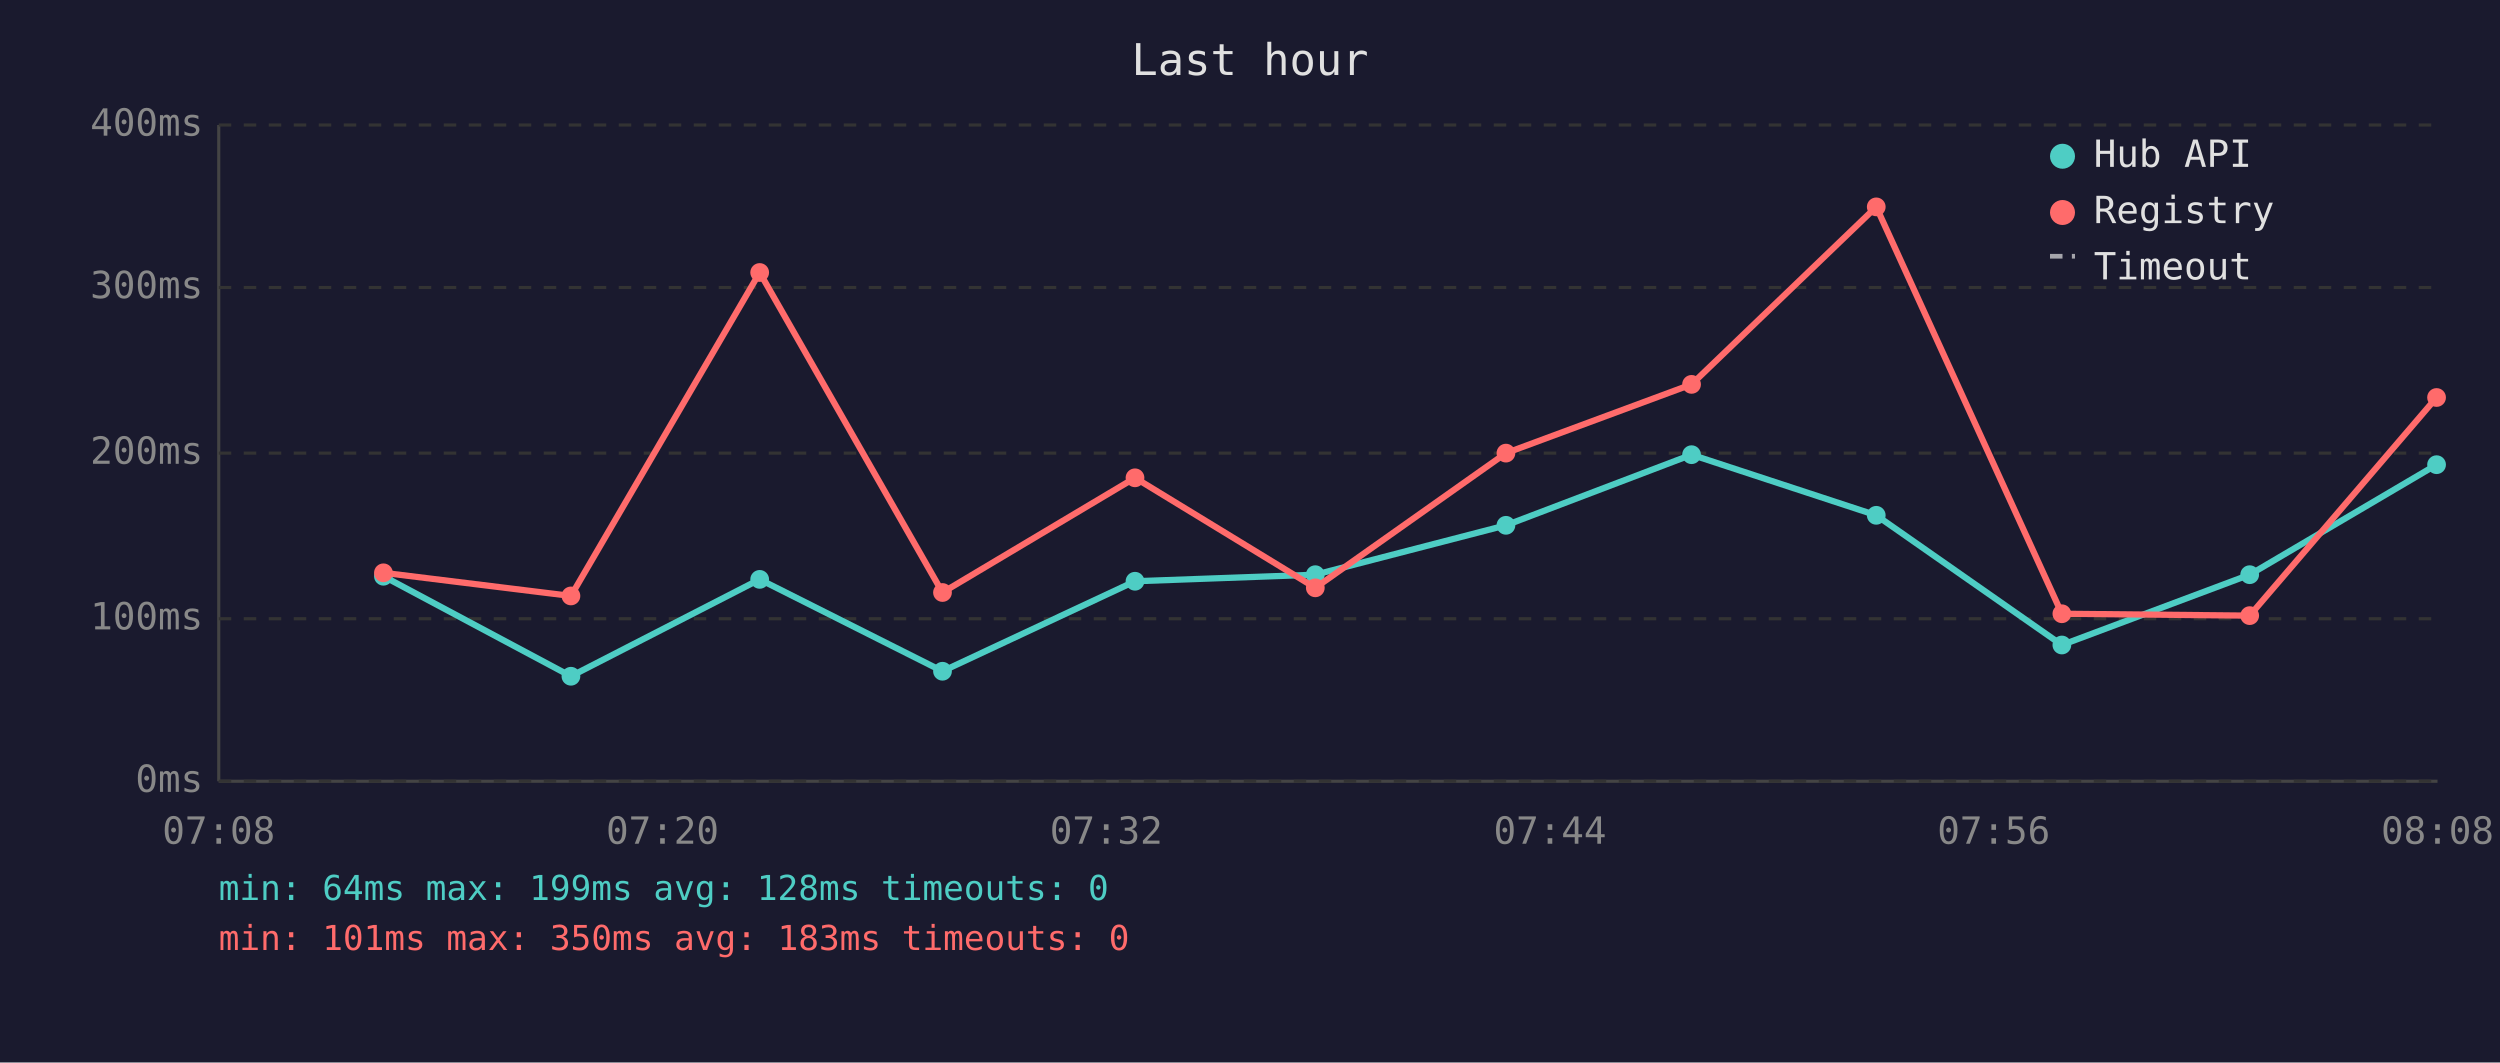
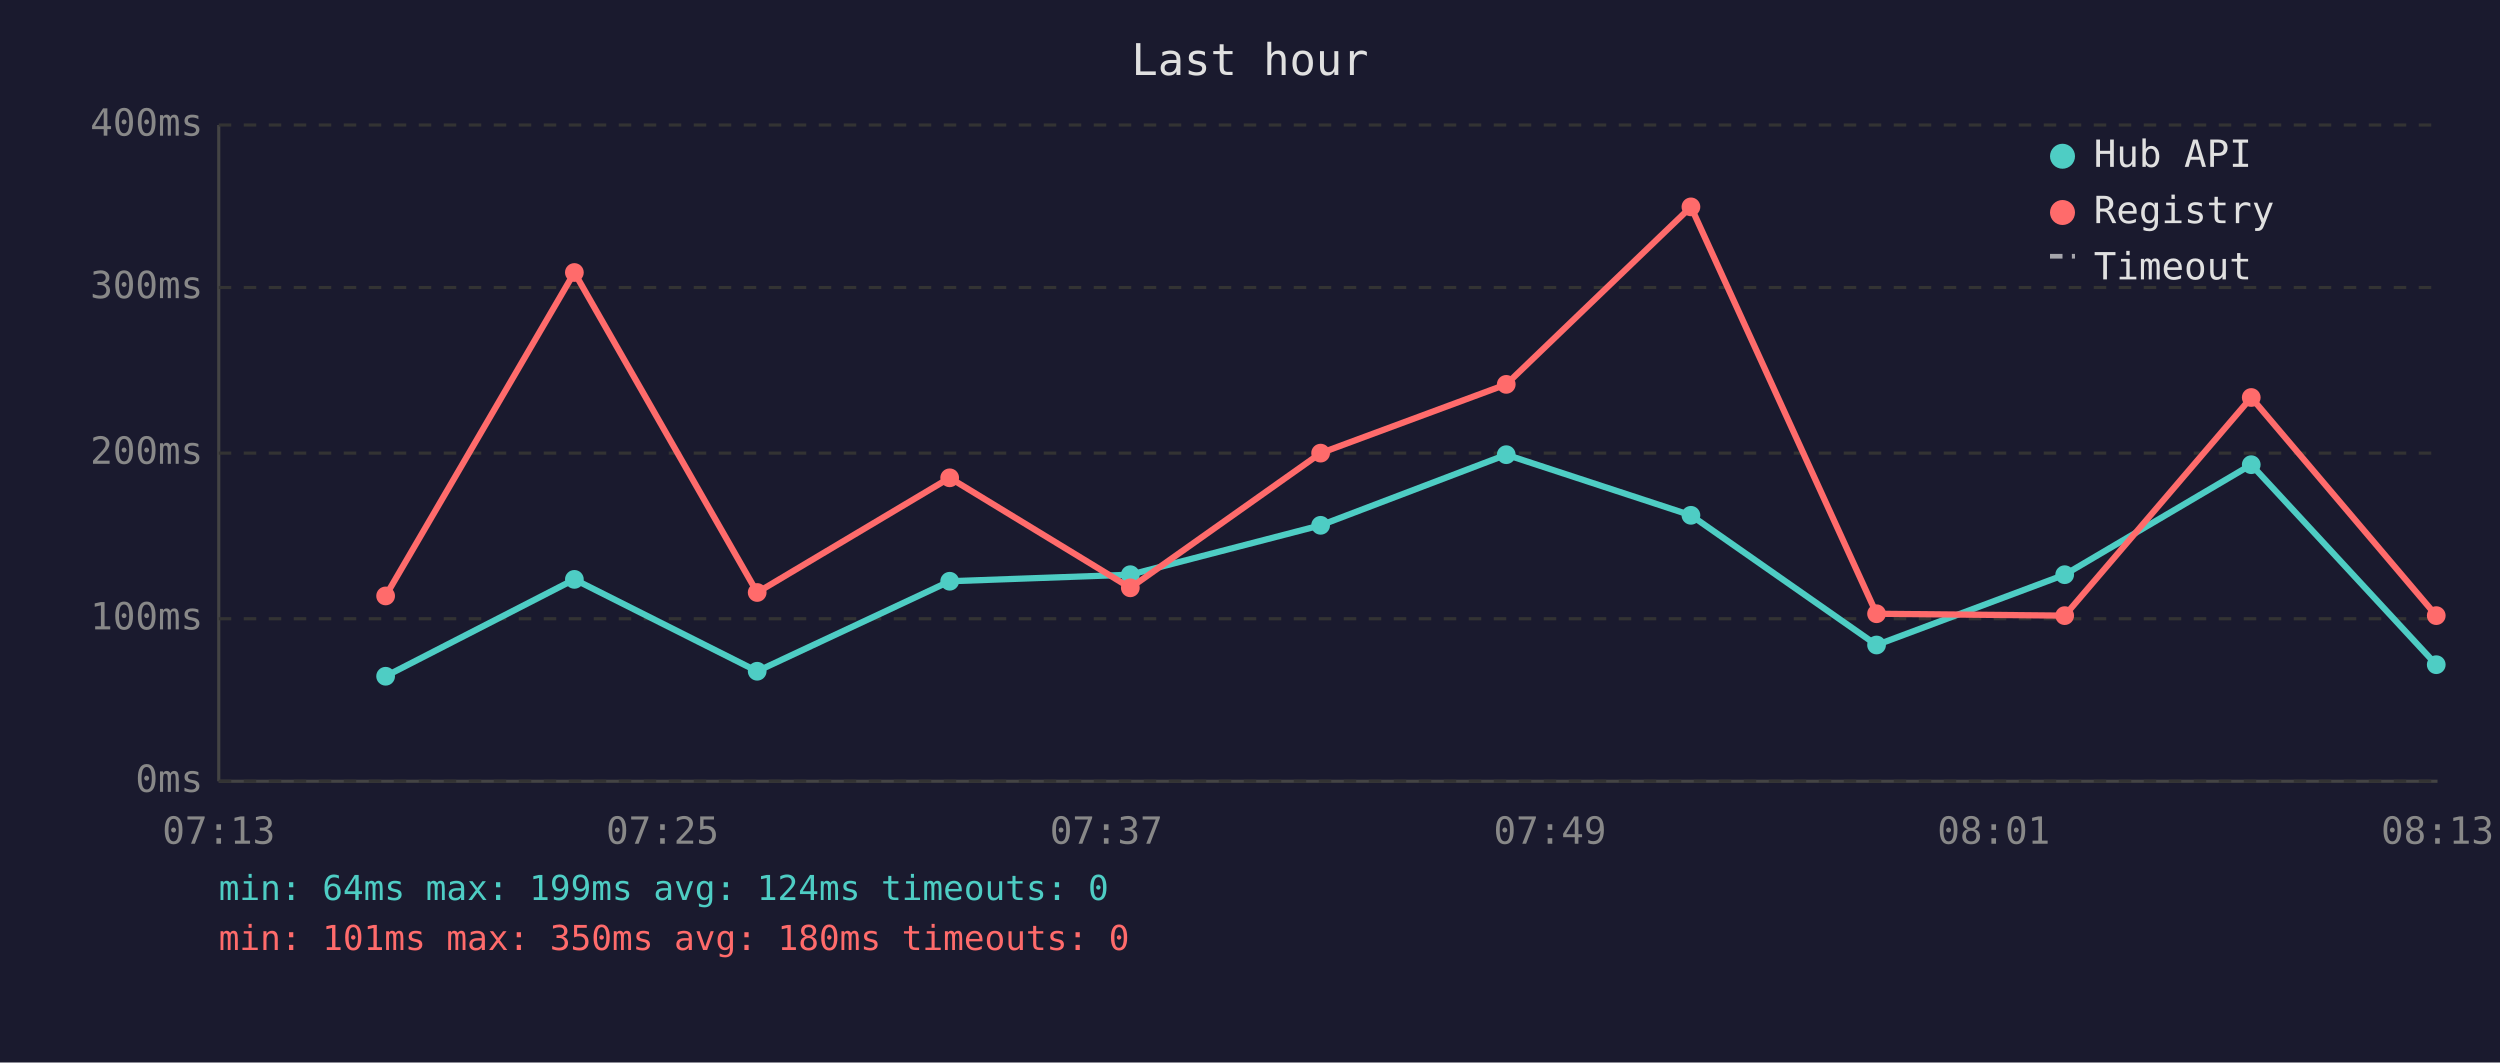
<svg xmlns="http://www.w3.org/2000/svg" viewBox="0 0 800 340" font-family="monospace" font-size="12">
  <rect width="800" height="340" fill="#1a1a2e" />
  <text x="400" y="24" fill="#e0e0e0" font-size="14" text-anchor="middle">Last hour</text>
  <line x1="70" y1="40" x2="70" y2="250" stroke="#444" stroke-width="1" />
  <line x1="70" y1="250" x2="780" y2="250" stroke="#444" stroke-width="1" />
  <line x1="70" y1="250" x2="780" y2="250" stroke="#333" stroke-width="1" stroke-dasharray="4" />
  <text x="65" y="250" fill="#888" text-anchor="end" dominant-baseline="middle">0ms</text>
  <line x1="70" y1="198" x2="780" y2="198" stroke="#333" stroke-width="1" stroke-dasharray="4" />
  <text x="65" y="198" fill="#888" text-anchor="end" dominant-baseline="middle">100ms</text>
  <line x1="70" y1="145" x2="780" y2="145" stroke="#333" stroke-width="1" stroke-dasharray="4" />
  <text x="65" y="145" fill="#888" text-anchor="end" dominant-baseline="middle">200ms</text>
  <line x1="70" y1="92" x2="780" y2="92" stroke="#333" stroke-width="1" stroke-dasharray="4" />
  <text x="65" y="92" fill="#888" text-anchor="end" dominant-baseline="middle">300ms</text>
  <line x1="70" y1="40" x2="780" y2="40" stroke="#333" stroke-width="1" stroke-dasharray="4" />
  <text x="65" y="40" fill="#888" text-anchor="end" dominant-baseline="middle">400ms</text>
-   <text x="70" y="270" fill="#888" text-anchor="middle">07:08</text>
-   <text x="212" y="270" fill="#888" text-anchor="middle">07:20</text>
-   <text x="354" y="270" fill="#888" text-anchor="middle">07:32</text>
-   <text x="496" y="270" fill="#888" text-anchor="middle">07:44</text>
-   <text x="638" y="270" fill="#888" text-anchor="middle">07:56</text>
-   <text x="780" y="270" fill="#888" text-anchor="middle">08:08</text>
-   <polyline points="122.7,184.4 182.7,216.4 243.1,185.4 301.6,214.8 363.2,186.0 420.9,183.9 481.9,168.1 541.3,145.5 600.4,164.9 659.8,206.4 719.9,183.9 779.7,148.7" fill="none" stroke="#4ecdc4" stroke-width="2" opacity="1" />
-   <circle cx="122.7" cy="184.4" r="3" fill="#4ecdc4" />
-   <circle cx="182.7" cy="216.4" r="3" fill="#4ecdc4" />
-   <circle cx="243.1" cy="185.4" r="3" fill="#4ecdc4" />
-   <circle cx="301.6" cy="214.8" r="3" fill="#4ecdc4" />
-   <circle cx="363.2" cy="186.0" r="3" fill="#4ecdc4" />
-   <circle cx="420.9" cy="183.9" r="3" fill="#4ecdc4" />
-   <circle cx="481.9" cy="168.1" r="3" fill="#4ecdc4" />
-   <circle cx="541.3" cy="145.5" r="3" fill="#4ecdc4" />
-   <circle cx="600.4" cy="164.9" r="3" fill="#4ecdc4" />
-   <circle cx="659.8" cy="206.4" r="3" fill="#4ecdc4" />
-   <circle cx="719.9" cy="183.9" r="3" fill="#4ecdc4" />
-   <circle cx="779.7" cy="148.7" r="3" fill="#4ecdc4" />
-   <polyline points="122.7,183.3 182.7,190.7 243.1,87.2 301.6,189.6 363.2,152.9 420.9,188.1 481.9,145.0 541.3,123.0 600.4,66.2 659.8,196.4 719.9,197.0 779.7,127.2" fill="none" stroke="#ff6b6b" stroke-width="2" opacity="1" />
-   <circle cx="122.7" cy="183.3" r="3" fill="#ff6b6b" />
-   <circle cx="182.7" cy="190.7" r="3" fill="#ff6b6b" />
-   <circle cx="243.1" cy="87.2" r="3" fill="#ff6b6b" />
-   <circle cx="301.6" cy="189.6" r="3" fill="#ff6b6b" />
-   <circle cx="363.2" cy="152.9" r="3" fill="#ff6b6b" />
-   <circle cx="420.9" cy="188.1" r="3" fill="#ff6b6b" />
-   <circle cx="481.9" cy="145.0" r="3" fill="#ff6b6b" />
-   <circle cx="541.3" cy="123.0" r="3" fill="#ff6b6b" />
-   <circle cx="600.4" cy="66.2" r="3" fill="#ff6b6b" />
-   <circle cx="659.8" cy="196.4" r="3" fill="#ff6b6b" />
-   <circle cx="719.9" cy="197.0" r="3" fill="#ff6b6b" />
-   <circle cx="779.7" cy="127.2" r="3" fill="#ff6b6b" />
+   <text x="70" y="270" fill="#888" text-anchor="middle">07:13</text>
+   <text x="212" y="270" fill="#888" text-anchor="middle">07:25</text>
+   <text x="354" y="270" fill="#888" text-anchor="middle">07:37</text>
+   <text x="496" y="270" fill="#888" text-anchor="middle">07:49</text>
+   <text x="638" y="270" fill="#888" text-anchor="middle">08:01</text>
+   <text x="780" y="270" fill="#888" text-anchor="middle">08:13</text>
+   <polyline points="123.4,216.4 183.8,185.4 242.3,214.8 303.9,186.0 361.7,183.9 422.6,168.1 482.0,145.5 541.1,164.9 600.5,206.4 660.7,183.9 720.4,148.7 779.6,212.7" fill="none" stroke="#4ecdc4" stroke-width="2" opacity="1" />
+   <circle cx="123.4" cy="216.4" r="3" fill="#4ecdc4" />
+   <circle cx="183.8" cy="185.4" r="3" fill="#4ecdc4" />
+   <circle cx="242.3" cy="214.8" r="3" fill="#4ecdc4" />
+   <circle cx="303.9" cy="186.0" r="3" fill="#4ecdc4" />
+   <circle cx="361.7" cy="183.9" r="3" fill="#4ecdc4" />
+   <circle cx="422.6" cy="168.1" r="3" fill="#4ecdc4" />
+   <circle cx="482.0" cy="145.5" r="3" fill="#4ecdc4" />
+   <circle cx="541.1" cy="164.9" r="3" fill="#4ecdc4" />
+   <circle cx="600.5" cy="206.4" r="3" fill="#4ecdc4" />
+   <circle cx="660.7" cy="183.9" r="3" fill="#4ecdc4" />
+   <circle cx="720.4" cy="148.7" r="3" fill="#4ecdc4" />
+   <circle cx="779.6" cy="212.7" r="3" fill="#4ecdc4" />
+   <polyline points="123.4,190.7 183.8,87.2 242.3,189.6 303.9,152.9 361.7,188.1 422.6,145.0 482.0,123.0 541.1,66.2 600.5,196.4 660.7,197.0 720.4,127.2 779.6,197.0" fill="none" stroke="#ff6b6b" stroke-width="2" opacity="1" />
+   <circle cx="123.4" cy="190.7" r="3" fill="#ff6b6b" />
+   <circle cx="183.8" cy="87.2" r="3" fill="#ff6b6b" />
+   <circle cx="242.3" cy="189.6" r="3" fill="#ff6b6b" />
+   <circle cx="303.9" cy="152.9" r="3" fill="#ff6b6b" />
+   <circle cx="361.7" cy="188.1" r="3" fill="#ff6b6b" />
+   <circle cx="422.6" cy="145.0" r="3" fill="#ff6b6b" />
+   <circle cx="482.0" cy="123.0" r="3" fill="#ff6b6b" />
+   <circle cx="541.1" cy="66.2" r="3" fill="#ff6b6b" />
+   <circle cx="600.5" cy="196.4" r="3" fill="#ff6b6b" />
+   <circle cx="660.7" cy="197.0" r="3" fill="#ff6b6b" />
+   <circle cx="720.4" cy="127.2" r="3" fill="#ff6b6b" />
+   <circle cx="779.6" cy="197.0" r="3" fill="#ff6b6b" />
  <circle cx="660" cy="50" r="4" fill="#4ecdc4" />
  <text x="670" y="50" fill="#e0e0e0" dominant-baseline="middle">Hub API</text>
  <circle cx="660" cy="68" r="4" fill="#ff6b6b" />
  <text x="670" y="68" fill="#e0e0e0" dominant-baseline="middle">Registry</text>
  <line x1="656" y1="82" x2="664" y2="82" stroke="#e0e0e0" stroke-width="1.5" stroke-dasharray="4,3" opacity="0.7" />
  <text x="670" y="86" fill="#e0e0e0" dominant-baseline="middle">Timeout</text>
-   <text x="70" y="288" fill="#4ecdc4" font-size="11">min: 64ms  max: 199ms  avg: 128ms  timeouts: 0</text>
-   <text x="70" y="304" fill="#ff6b6b" font-size="11">min: 101ms  max: 350ms  avg: 183ms  timeouts: 0</text>
+   <text x="70" y="288" fill="#4ecdc4" font-size="11">min: 64ms  max: 199ms  avg: 124ms  timeouts: 0</text>
+   <text x="70" y="304" fill="#ff6b6b" font-size="11">min: 101ms  max: 350ms  avg: 180ms  timeouts: 0</text>
</svg>
